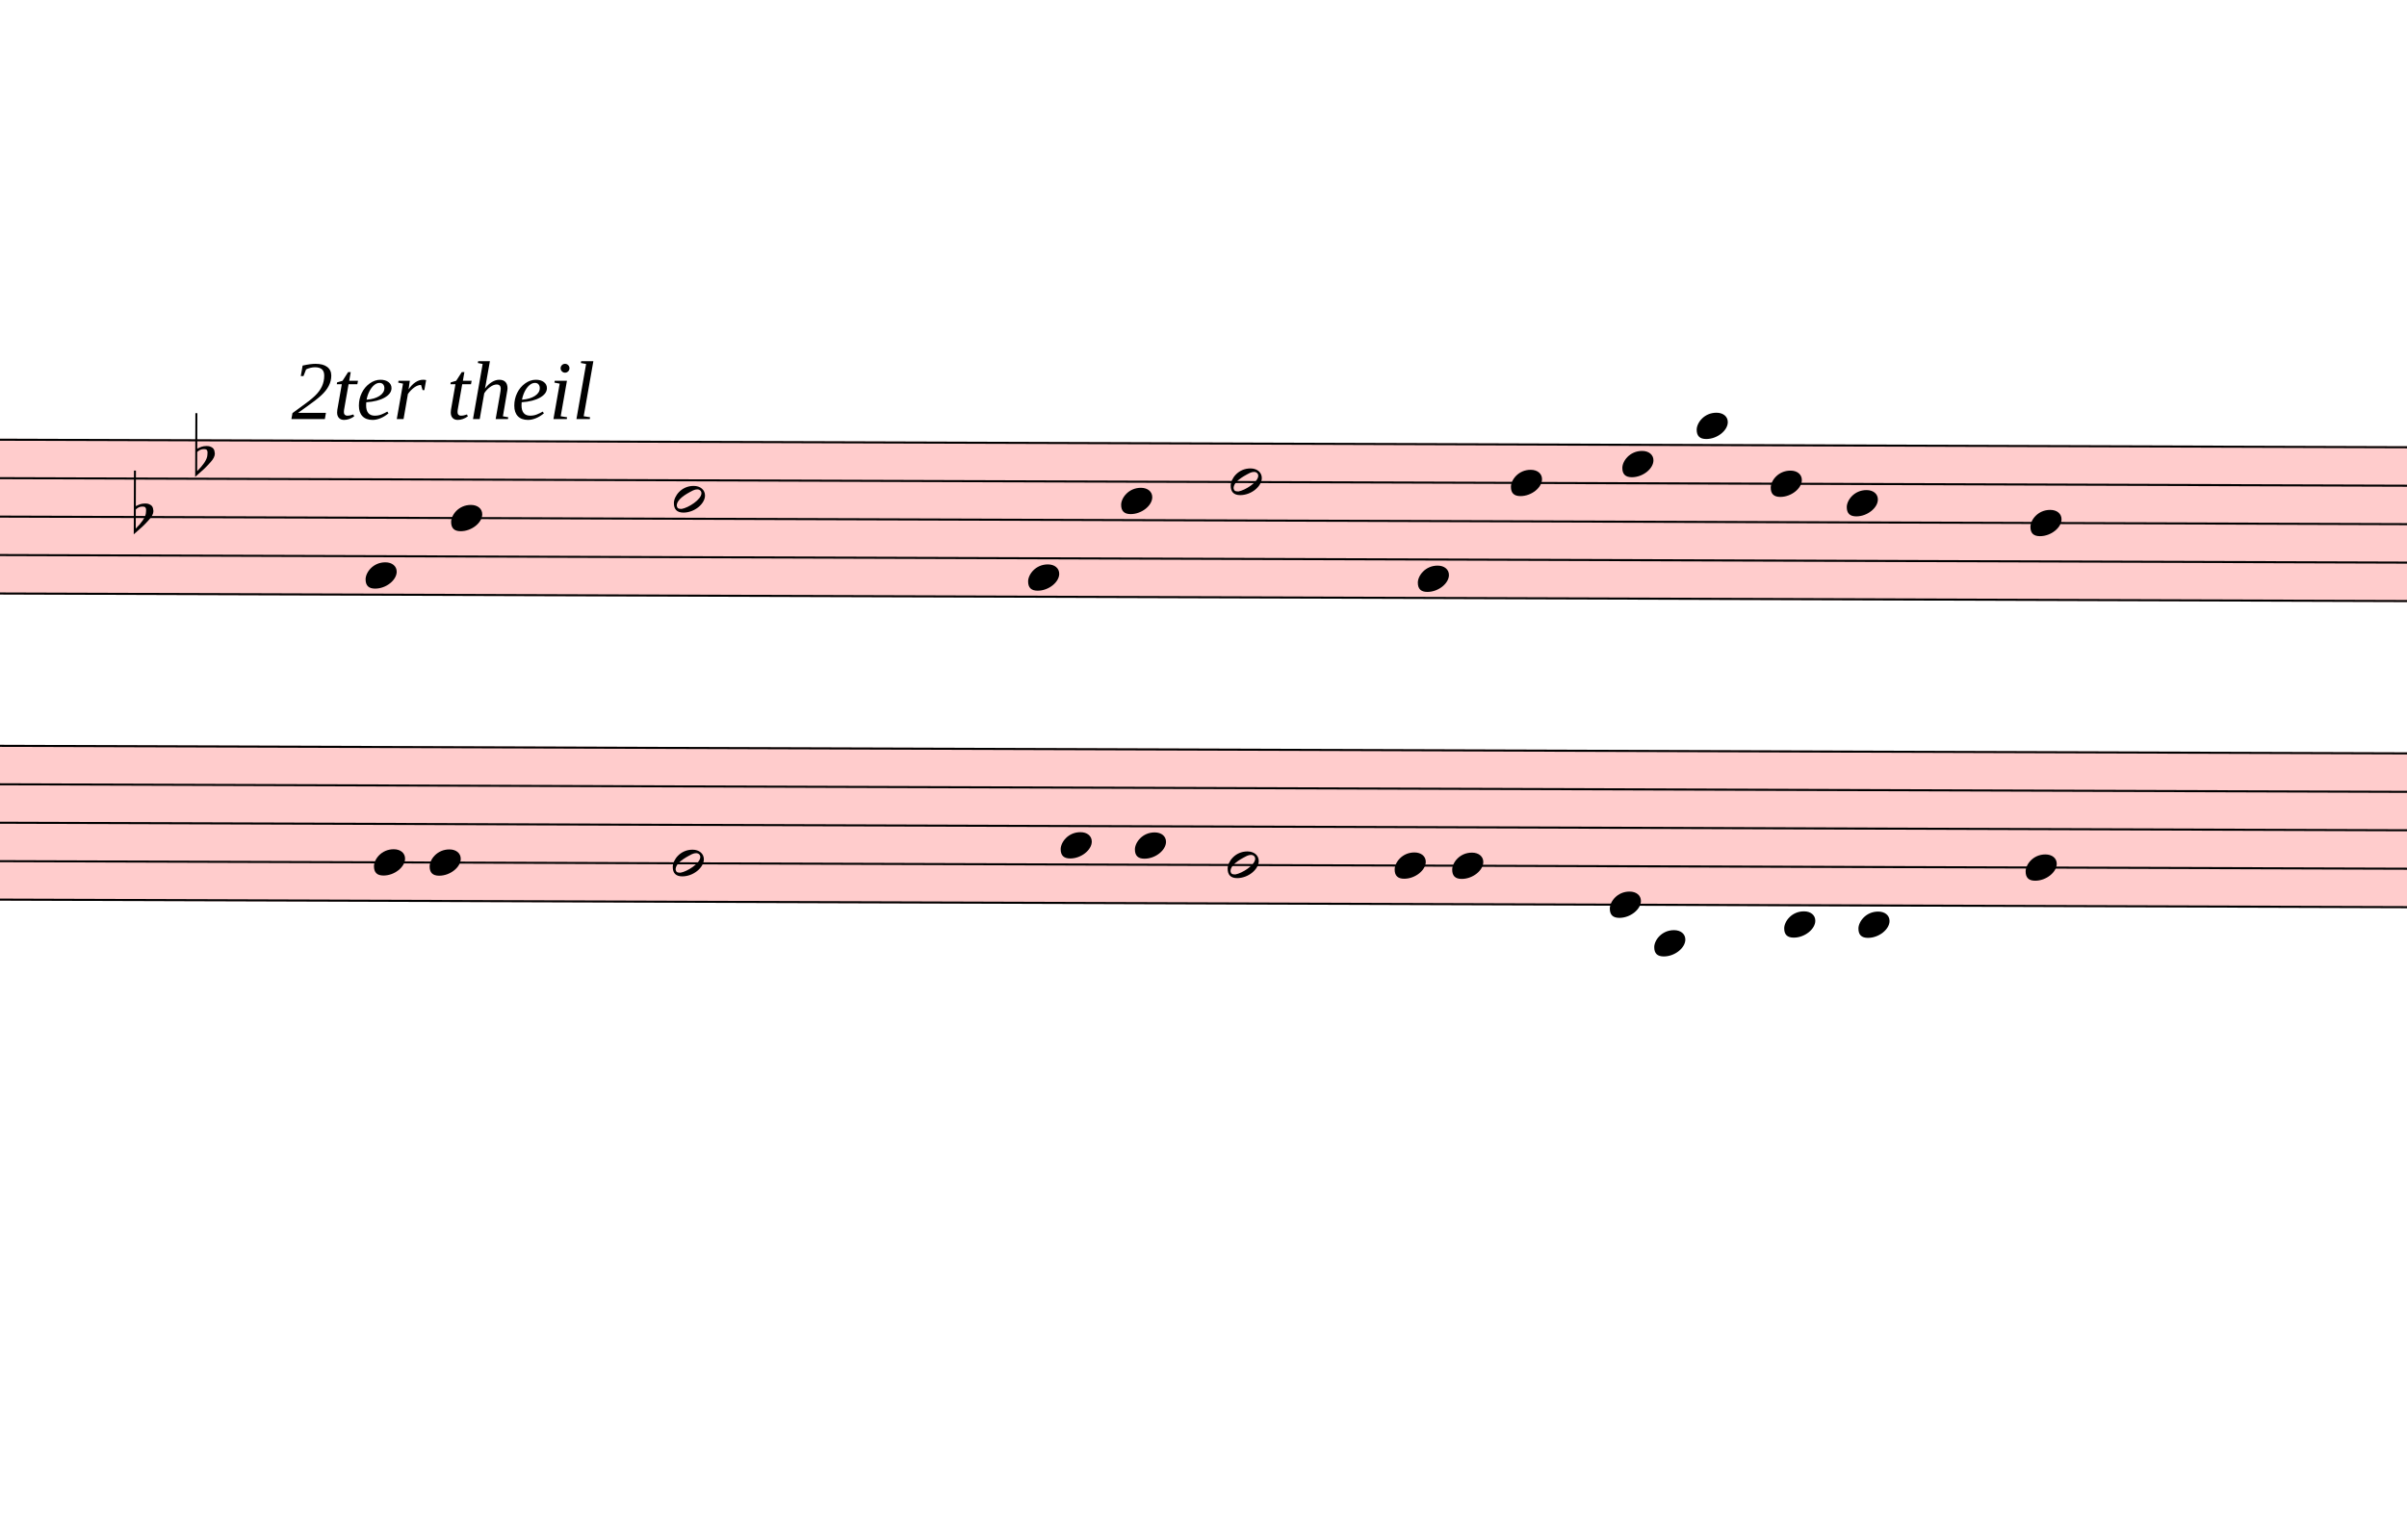
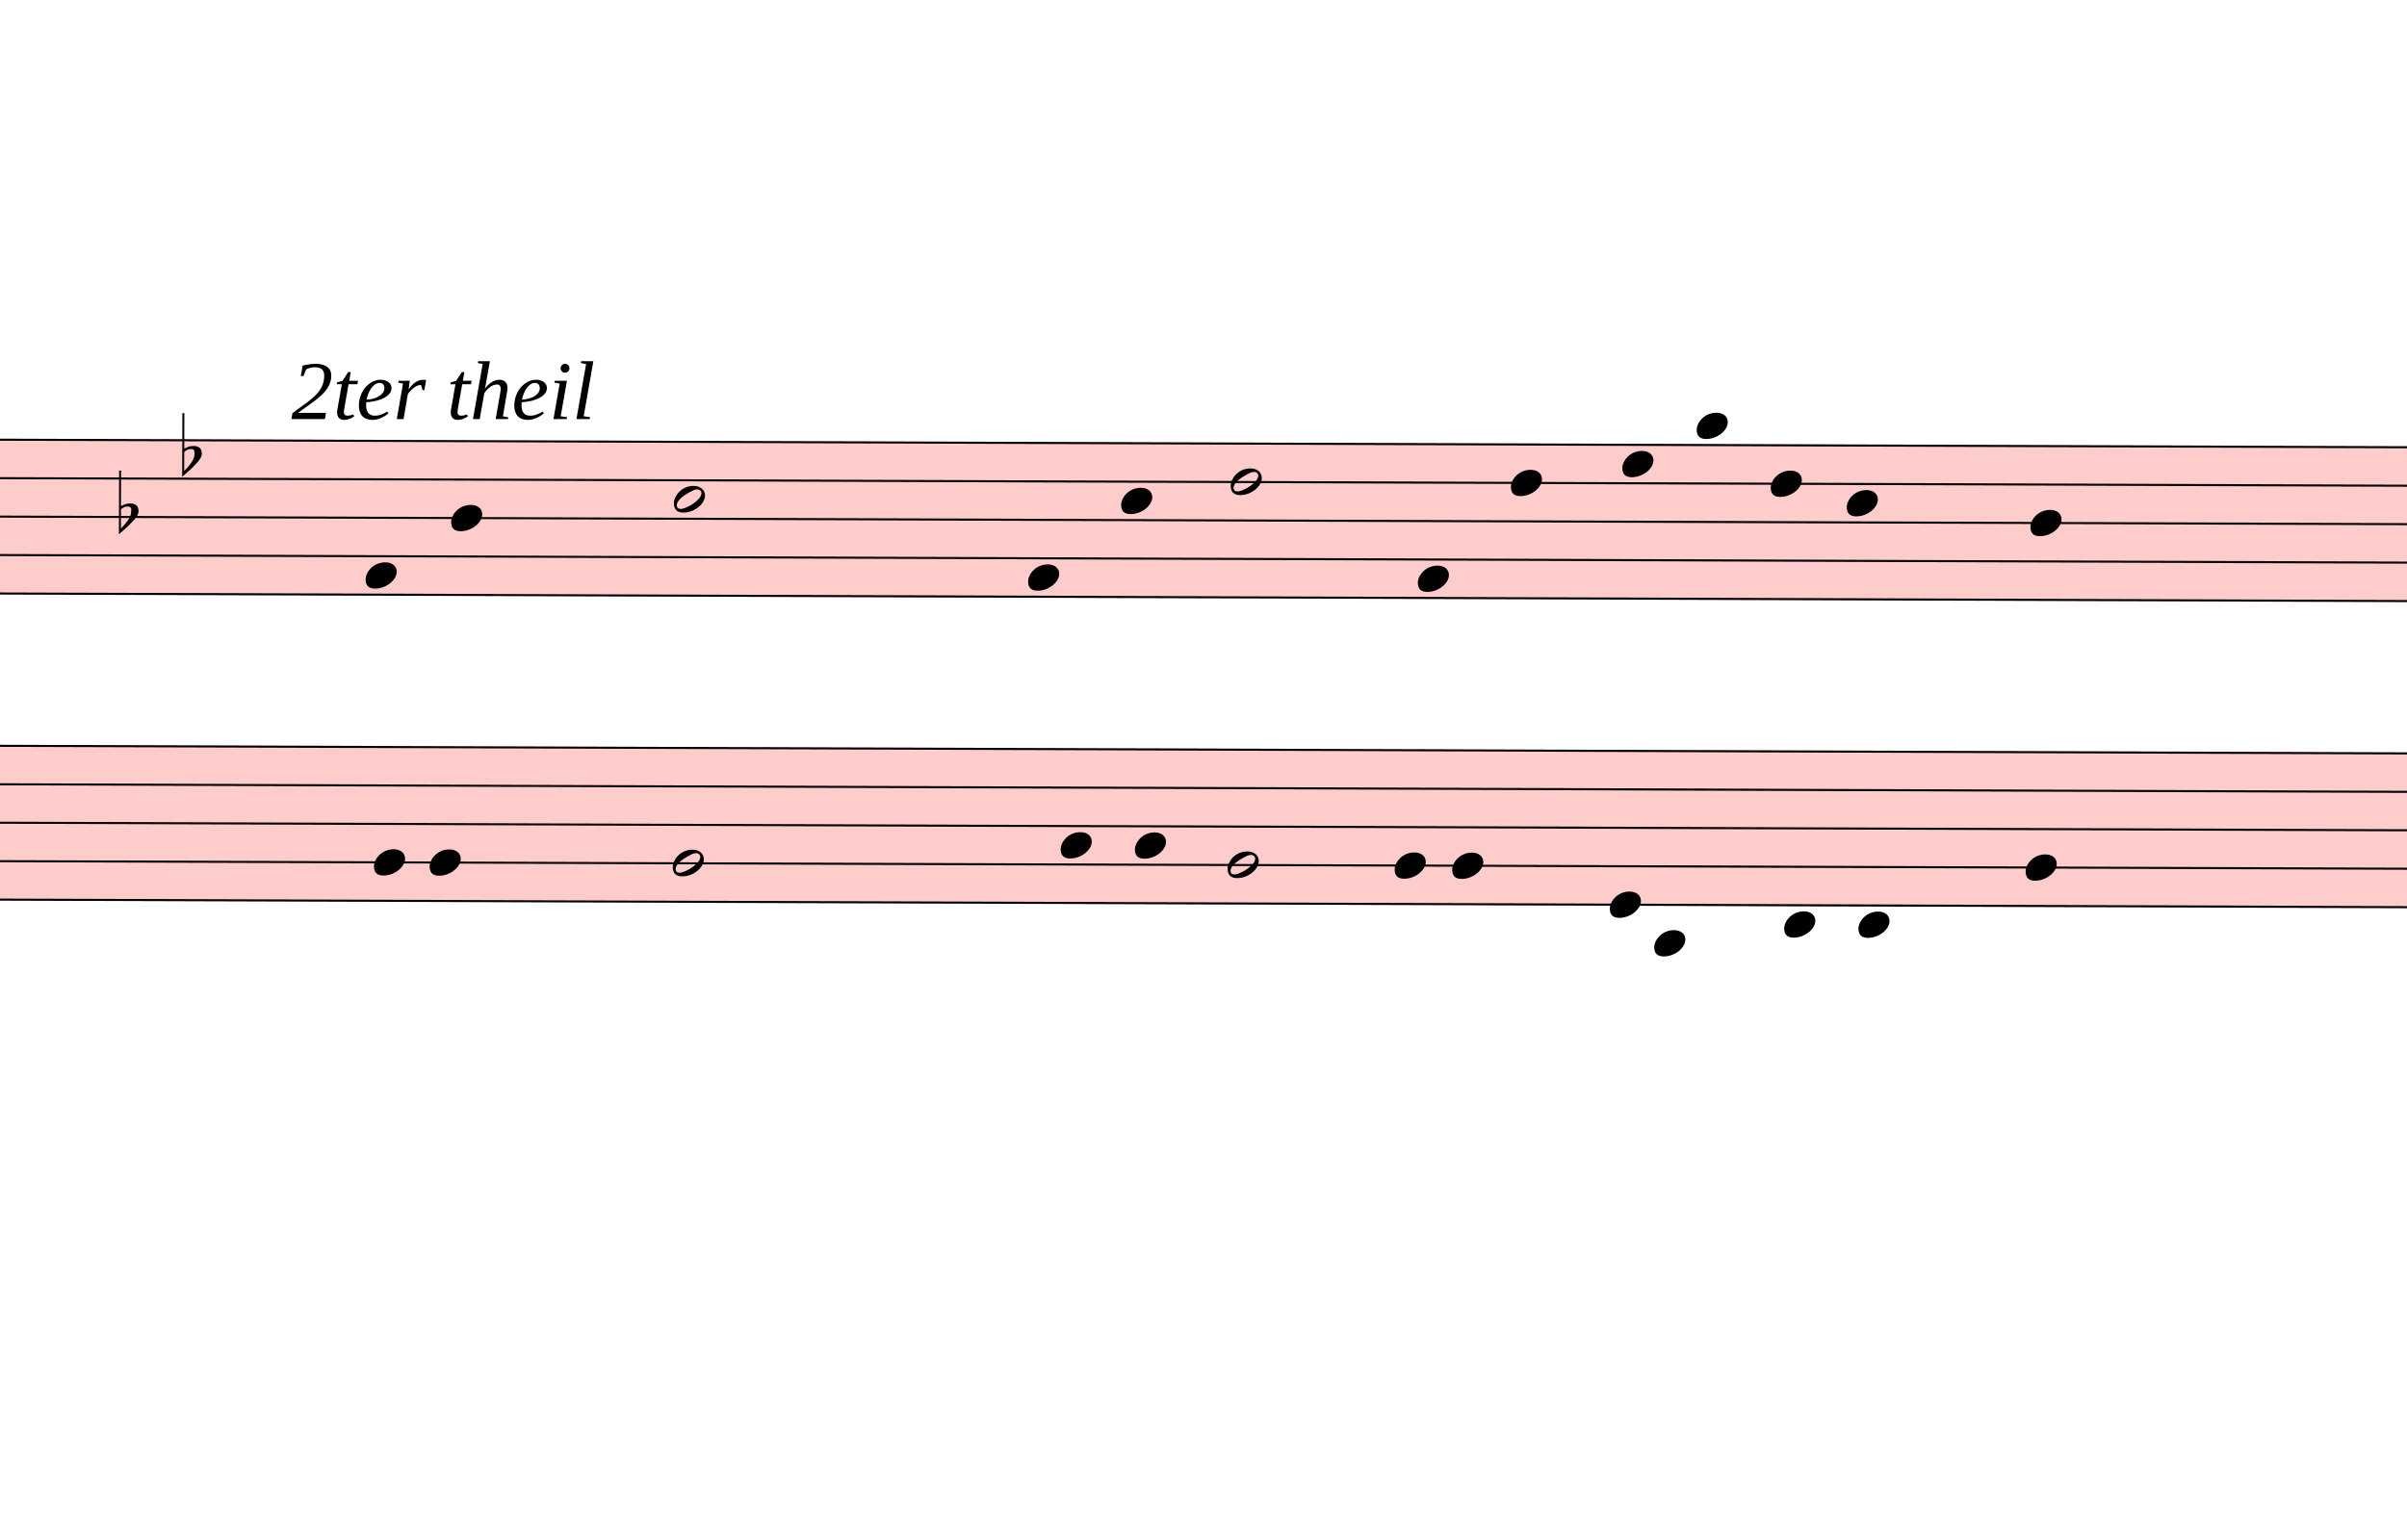
<svg xmlns="http://www.w3.org/2000/svg" viewBox="1584 5796.9 11673 7469.1" version="1.1" overflow="visible">
  <defs>
    <style type="text/css">
    /* .staff * {
      fill: #000;
      stroke: #000;
    }

    .deletionBack {
      fill: #00000033;
    } */
  </style>
    <symbol id="sym_notehead_quarter" viewBox="0 0 1000 1000" overflow="inherit">
      <path transform="scale(1,-1)" d="M0 -39c0 68 73 172 200 172c66 0 114 -37 114 -95c0 -84 -106 -171 -218 -171c-64 0 -96 30 -96 94z" />
    </symbol>
    <symbol id="sym_notehead_half" viewBox="0 0 1000 1000" overflow="inherit">
      <path transform="scale(1,-1)" d="M278 64c0 22 -17 39 -43 39c-12 0 -26 -3 -41 -10c-85 -43 -165 -94 -165 -156c5 -25 15 -32 49 -32c67 11 200 95 200 159zM0 -36c0 68 73 174 200 174c66 0 114 -39 114 -97c0 -84 -106 -173 -218 -173c-64 0 -96 32 -96 96z" />
    </symbol>
    <symbol id="sym_accid_f" viewBox="0 0 1000 1000" overflow="inherit">
      <path transform="scale(1,-1)" d="M20 110c32 16 54 27 93 27c26 0 35 -3 54 -13c13 -7 24 -20 27 -38l4 -25c0 -28 -16 -57 -45 -89c-23 -25 -39 -44 -65 -68l-88 -79v644h20v-359zM90 106c-32 0 -48 -10 -70 -29v-194c31 31 54 59 71 84c21 32 32 59 32 84c0 9 1 16 1 20c0 14 -3 21 -11 30l-8 3z" />
    </symbol>
  </defs>
  <g class="rastrums">
    <g class="rastrum" data-id="r84687630-37cd-4b9e-a28c-e6a98de14c39" style="transform: rotate(0.18deg); transform-origin: 1557px 7920px;">
      <g class="rastrum bounding-box" data-id="bbox-r84687630-37cd-4b9e-a28c-e6a98de14c39">
        <rect x="1557" y="7920" width="23157" height="756" fill="#ff000033" />
      </g>
      <path d="M1557 7925 L24714 7925" stroke-width="10" stroke="black" />
      <path d="M1557 8111.5 L24714 8111.5" stroke-width="10" stroke="black" />
      <path d="M1557 8298 L24714 8298" stroke-width="10" stroke="black" />
      <path d="M1557 8484.5 L24714 8484.5" stroke-width="10" stroke="black" />
      <path d="M1557 8671 L24714 8671" stroke-width="10" stroke="black" />
    </g>
    <g class="rastrum" data-id="r54f364ba-ca73-4294-a276-2fca59055632" style="transform: rotate(0.18deg); transform-origin: 1539px 9405px;">
      <g class="rastrum bounding-box" data-id="bbox-r54f364ba-ca73-4294-a276-2fca59055632">
        <rect x="1539" y="9405" width="23157" height="756" fill="#ff000033" />
      </g>
      <path d="M1539 9410 L24696 9410" stroke-width="10" stroke="black" />
      <path d="M1539 9596.5 L24696 9596.5" stroke-width="10" stroke="black" />
      <path d="M1539 9783 L24696 9783" stroke-width="10" stroke="black" />
      <path d="M1539 9969.5 L24696 9969.5" stroke-width="10" stroke="black" />
      <path d="M1539 10156 L24696 10156" stroke-width="10" stroke="black" />
    </g>
  </g>
  <g class="draft" data-label="2" data-id="d12833507-b0da-433d-acb3-e17fb1ba943c">
    <g class="system" data-id="s6b8b127f-f0a7-4ede-bc63-e19c9302d45e">
      <g class="staff" data-n="1" data-rastrum="r84687630-37cd-4b9e-a28c-e6a98de14c39" style="transform: rotate(0.18deg); transform-origin: 1557px 7920px;">
        <g class="note" data-id="d65b6a82c-0507-4321-bd8f-29e0f7f1632a" data-stem.dir="down">
          <g class="notehead">
            <use href="#sym_notehead_quarter" height="480px" width="480px" x="3384" y="8577.75" />
          </g>
          <g class="stem">
            <path d="M3384 8577.75 L3384 9137.25" stroke-width="14" />
          </g>
        </g>
        <g class="note" data-id="d67036242-7422-4414-b13d-39209b104c36" data-stem.dir="down">
          <g class="notehead">
            <use href="#sym_notehead_quarter" height="480px" width="480px" x="3798" y="8298" />
          </g>
          <g class="stem">
            <path d="M3798 8298 L3798 9044" stroke-width="14" />
          </g>
        </g>
        <g class="note" data-id="d86e3d0e0-58ca-41bc-829b-472b74eea1df" data-stem.dir="down">
          <g class="notehead">
            <use href="#sym_notehead_half" height="480px" width="480px" x="4878" y="8204.75" />
          </g>
          <g class="stem">
            <path d="M4878 8204.75 L4878 9417" stroke-width="14" />
          </g>
        </g>
        <g class="note" data-id="d9d8683dc-0da0-4ecf-8417-6919577ba190" data-stem.dir="down">
          <g class="notehead">
            <use href="#sym_notehead_quarter" height="480px" width="480px" x="6597" y="8577.75" />
          </g>
          <g class="stem">
            <path d="M6597 8577.75 L6597 8950.75" stroke-width="14" />
          </g>
        </g>
        <g class="note" data-id="d808a6e26-5ec0-4845-8ac3-c7e7611d9be7" data-stem.dir="down">
          <g class="notehead">
            <use href="#sym_notehead_quarter" height="480px" width="480px" x="7047" y="8204.75" />
          </g>
          <g class="stem">
            <path d="M7047 8204.75 L7047 9137.25" stroke-width="14" />
          </g>
        </g>
        <g class="note" data-id="d27aa875a-ea46-4fe5-b6e8-b98760075219" data-stem.dir="down">
          <g class="notehead">
            <use href="#sym_notehead_half" height="480px" width="480px" x="7578" y="8111.5" />
          </g>
          <g class="stem">
            <path d="M7578 8111.5 L7578 8671" stroke-width="14" />
          </g>
        </g>
        <g class="note" data-id="d80341e0f-c6b6-4393-8b90-501a76c36a25" data-stem.dir="down">
          <g class="notehead">
            <use href="#sym_notehead_quarter" height="480px" width="480px" x="8487" y="8577.75" />
          </g>
          <g class="stem">
            <path d="M8487 8577.75 L8487 9044" stroke-width="14" />
          </g>
        </g>
        <g class="note" data-id="dcfb0eb27-fcff-4f85-bfad-a3c59660465a" data-stem.dir="down">
          <g class="notehead">
            <use href="#sym_notehead_quarter" height="480px" width="480px" x="8937" y="8111.5" />
          </g>
          <g class="stem">
            <path d="M8937 8111.5 L8937 8671" stroke-width="14" />
          </g>
        </g>
        <g class="note" data-id="dbbe9ad11-5cb6-4dd1-9908-b0b85121815f" data-stem.dir="down">
          <g class="notehead">
            <use href="#sym_notehead_quarter" height="480px" width="480px" x="9477" y="8018.25" />
          </g>
          <g class="stem">
            <path d="M9477 8018.25 L9477 8764.25" stroke-width="14" />
          </g>
        </g>
        <g class="note" data-id="d5c7d05a4-b590-4858-b6c1-8c3cd213b7d7" data-stem.dir="down">
          <g class="notehead">
            <use href="#sym_notehead_quarter" height="480px" width="480px" x="9837" y="7831.75" />
          </g>
          <g class="ledgerLines above" />
          <g class="stem">
            <path d="M9837 7831.75 L9837 8671" stroke-width="14" />
          </g>
        </g>
        <g class="note" data-id="d4a75aee5-bebe-4a8f-a7d5-c63e51768eb9" data-stem.dir="down">
          <g class="notehead">
            <use href="#sym_notehead_quarter" height="480px" width="480px" x="10197" y="8111.5" />
          </g>
          <g class="stem">
            <path d="M10197 8111.5 L10197 8764.25" stroke-width="14" />
          </g>
        </g>
        <g class="note" data-id="d5b6e2fd9-214c-4233-b2c8-2a76757da0a3" data-stem.dir="down">
          <g class="notehead">
            <use href="#sym_notehead_quarter" height="480px" width="480px" x="10566" y="8204.75" />
          </g>
          <g class="stem">
            <path d="M10566 8204.75 L10566 8950.75" stroke-width="14" />
          </g>
        </g>
        <g class="note" data-id="d85667b7d-470a-4501-827c-8c306d3fac89" data-stem.dir="down">
          <g class="notehead">
            <use href="#sym_notehead_quarter" height="480px" width="480px" x="11457" y="8298" />
          </g>
          <g class="stem">
            <path d="M11457 8298 L11457 9230.5" stroke-width="14" />
          </g>
        </g>
        <g class="accid" data-id="d9fe3dcec-66f9-4fe2-874c-d5ebfc05f886">
-           <use href="#sym_accid_f" height="480px" width="480px" x="2259" y="8298" />
+           <use href="#sym_accid_f" height="480px" width="480px" x="2187" y="8298" />
        </g>
        <g class="accid" data-id="d25acaca3-827c-4bab-8a95-044140000c56">
-           <use href="#sym_accid_f" height="480px" width="480px" x="2556" y="8018.25" />
+           <use href="#sym_accid_f" height="480px" width="480px" x="2493" y="8018.25" />
        </g>
      </g>
      <g class="staff" data-n="2" data-rastrum="r54f364ba-ca73-4294-a276-2fca59055632" style="transform: rotate(0.18deg); transform-origin: 1539px 9405px;">
        <g class="note" data-id="dd905a308-21c1-4c60-8f1d-3b94ef45cc94" data-stem.dir="down">
          <g class="notehead">
            <use href="#sym_notehead_quarter" height="480px" width="480px" x="3429" y="9969.5" />
          </g>
          <g class="stem">
            <path d="M3429 9969.5 L3429 10342.5" stroke-width="14" />
          </g>
        </g>
        <g class="note" data-id="db61f6710-f20b-4903-b240-74aa3cb29981" data-stem.dir="down">
          <g class="notehead">
            <use href="#sym_notehead_quarter" height="480px" width="480px" x="3699" y="9969.5" />
          </g>
          <g class="stem">
            <path d="M3699 9969.5 L3699 10435.75" stroke-width="14" />
          </g>
        </g>
        <g class="note" data-id="d0dc1d861-e84c-468e-ab5b-2f7d49762ca8" data-stem.dir="down">
          <g class="notehead">
            <use href="#sym_notehead_half" height="480px" width="480px" x="4878" y="9969.5" />
          </g>
          <g class="stem">
            <path d="M4878 9969.5 L4878 10715.5" stroke-width="14" />
          </g>
        </g>
        <g class="note" data-id="dd577781b-e131-4d4a-8987-1e133e278c6f" data-stem.dir="down">
          <g class="notehead">
            <use href="#sym_notehead_quarter" height="480px" width="480px" x="6759" y="9876.25" />
          </g>
          <g class="stem">
            <path d="M6759 9876.25 L6759 10435.75" stroke-width="14" />
          </g>
        </g>
        <g class="note" data-id="d18b1706e-697a-4884-97cc-76b892555e9a" data-stem.dir="down">
          <g class="notehead">
            <use href="#sym_notehead_quarter" height="480px" width="480px" x="7119" y="9876.25" />
          </g>
          <g class="stem">
            <path d="M7119 9876.25 L7119 10435.75" stroke-width="14" />
          </g>
        </g>
        <g class="note" data-id="dbeb1718c-772b-4df8-a302-dc668e6f0bf2" data-stem.dir="down">
          <g class="notehead">
            <use href="#sym_notehead_half" height="480px" width="480px" x="7569" y="9969.5" />
          </g>
          <g class="stem">
            <path d="M7569 9969.5 L7569 10529" stroke-width="14" />
          </g>
        </g>
        <g class="note" data-id="d82604c0f-e94f-4251-8437-55558aa07ff0" data-stem.dir="down">
          <g class="notehead">
            <use href="#sym_notehead_quarter" height="480px" width="480px" x="8379" y="9969.5" />
          </g>
          <g class="stem">
            <path d="M8379 9969.5 L8379 10342.5" stroke-width="14" />
          </g>
        </g>
        <g class="note" data-id="d3f9faf65-37de-477a-8b47-6d46775959b5" data-stem.dir="down">
          <g class="notehead">
            <use href="#sym_notehead_quarter" height="480px" width="480px" x="8658" y="9969.5" />
          </g>
          <g class="stem">
            <path d="M8658 9969.5 L8658 10715.5" stroke-width="14" />
          </g>
        </g>
        <g class="note" data-id="d100fff23-a0e2-40d7-bd71-5f4c8050d7f9" data-stem.dir="down">
          <g class="notehead">
            <use href="#sym_notehead_quarter" height="480px" width="480px" x="9423" y="10156" />
          </g>
          <g class="stem">
            <path d="M9423 10156 L9423 10715.5" stroke-width="14" />
          </g>
        </g>
        <g class="note" data-id="dcdeb768e-210c-40e7-afbf-1efb28cb6777" data-stem.dir="down">
          <g class="notehead">
            <use href="#sym_notehead_quarter" height="480px" width="480px" x="9639" y="10342.5" />
          </g>
          <g class="ledgerLines below">
            <path d="M9600 10342.5 L9828 10342.5" stroke-width="18" />
          </g>
          <g class="stem">
            <path d="M9639 10342.5 L9639 10715.5" stroke-width="14" />
          </g>
        </g>
        <g class="note" data-id="dc43e664b-e6a7-4e87-96d7-038ab28d2430" data-stem.dir="down">
          <g class="notehead">
            <use href="#sym_notehead_quarter" height="480px" width="480px" x="10269" y="10249.25" />
          </g>
          <g class="ledgerLines below" />
          <g class="stem">
            <path d="M10269 10249.25 L10269 10715.5" stroke-width="14" />
          </g>
        </g>
        <g class="note" data-id="d24935eb4-2607-4e07-b8ab-64c1e066eaff" data-stem.dir="down">
          <g class="notehead">
            <use href="#sym_notehead_quarter" height="480px" width="480px" x="10629" y="10249.25" />
          </g>
          <g class="ledgerLines below" />
          <g class="stem">
            <path d="M10629 10249.25 L10629 10622.25" stroke-width="14" />
          </g>
        </g>
        <g class="note" data-id="d5a3ff404-5abb-48b8-a86c-068ae99a6257" data-stem.dir="down">
          <g class="notehead">
            <use href="#sym_notehead_quarter" height="480px" width="480px" x="11439" y="9969.5" />
          </g>
          <g class="stem">
            <path d="M11439 9969.5 L11439 10529" stroke-width="14" />
          </g>
        </g>
      </g>
      <g class="barLine" data-id="de39a21f1-ac5b-49cc-a418-8b092afc6ed9">
        <path d="M4201.2 7825.5 L4026.6 10689.3" stroke-width="27" />
      </g>
      <g class="barLine" data-id="da06564c6-0710-477c-b676-64314aa3cf3b">
        <path d="M6115.5 8134.2 L6057 10405.8" stroke-width="27" />
      </g>
      <g class="barLine" data-id="d6ccc1198-31ff-4ebc-9bfe-85ab4046a306">
        <path d="M7362.9 7784.1 L7247.7 11466" stroke-width="27" />
      </g>
      <g class="barLine" data-id="d16884cbd-1b4e-4835-b5fe-ebec743b3226">
        <path d="M8053.2 7870.5 L7923.6 11250.9" stroke-width="27" />
      </g>
      <g class="barLine" data-id="d3b19a6d8-12fd-4f5b-ab86-d8b55120eea1">
        <path d="M9246.6 7784.1 L9017.1 10171.8" stroke-width="27" />
      </g>
      <g class="barLine" data-id="de8bbf765-0a20-4c1b-a421-f90e8336124c">
        <path d="M10043.1 7596.9 L9885.6 10543.5" stroke-width="27" />
      </g>
      <g class="barLine" data-id="dc66f0182-a6c8-4ca3-a797-0b600dccc218">
        <path d="M10992.6 7913.7 L10826.1 10418.4" stroke-width="27" />
      </g>
      <g class="dir" data-id="d73f7fe5d-dc60-4947-b8f5-159c933b18ad" data-class="dir" id="d73f7fe5d-dc60-4947-b8f5-159c933b18ad" style="font-style: italic;">
        <text x="2997" y="7830" text-anchor="start" font-size="0px" textLength="1800px">
          <tspan font-size="405px">2ter theil</tspan>
        </text>
      </g>
    </g>
    <g class="deletions" />
  </g>
</svg>
